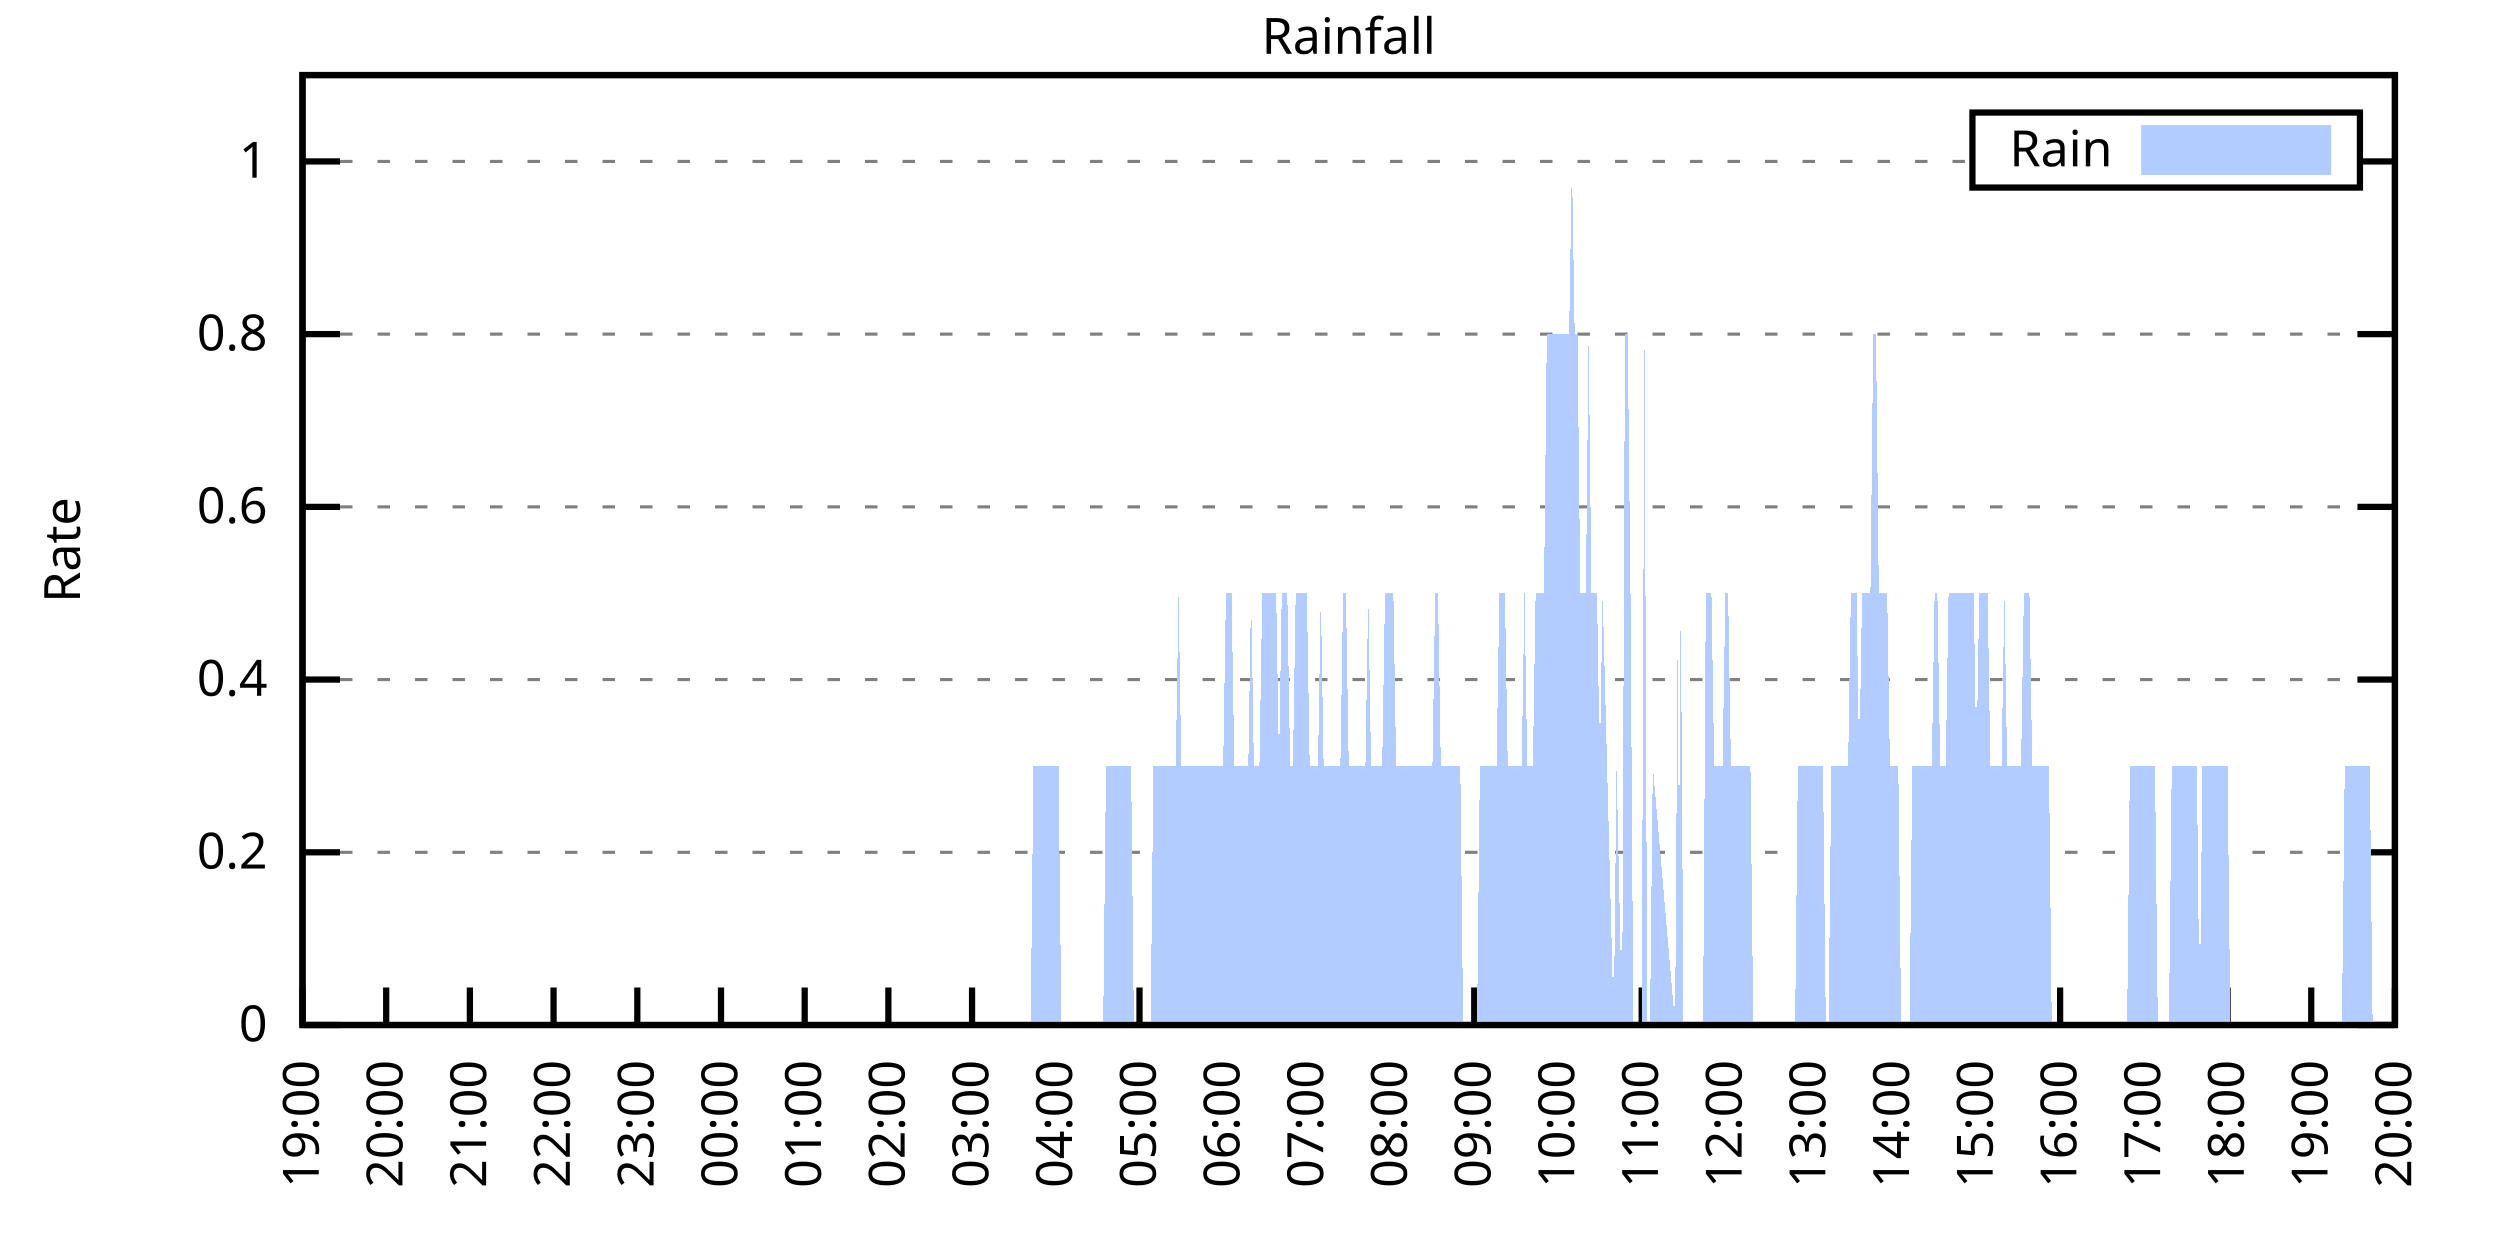
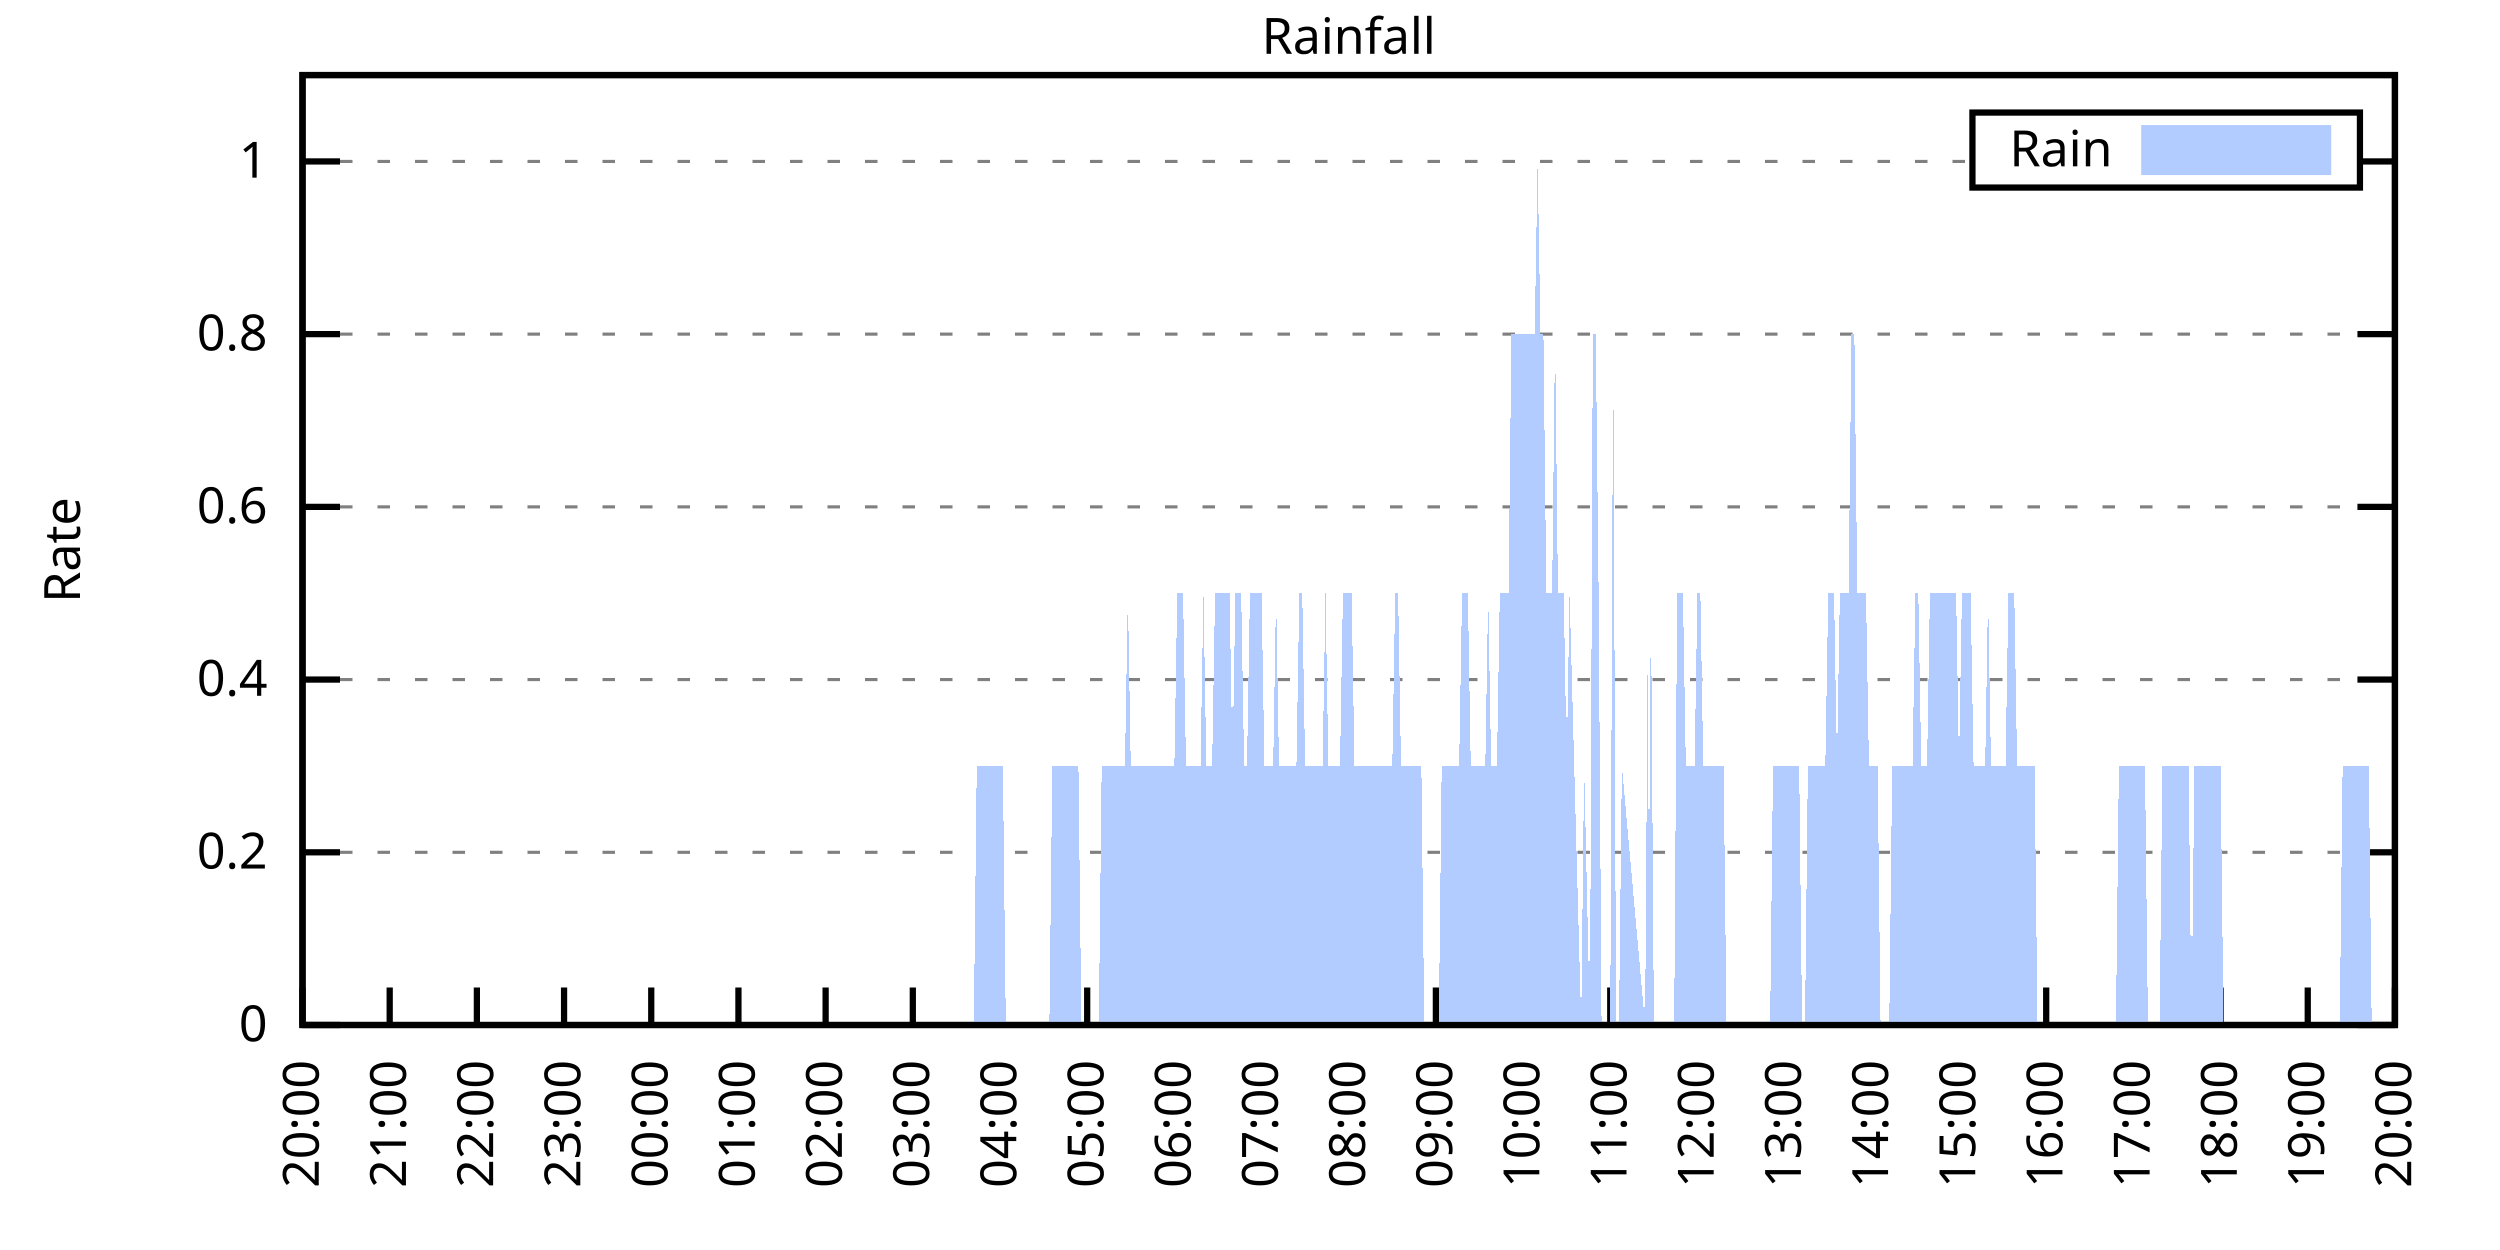
<svg xmlns="http://www.w3.org/2000/svg" xmlns:xlink="http://www.w3.org/1999/xlink" width="400" height="200" viewBox="0 0 400 200">
  <g id="gnuplot_canvas">
    <rect x="0" y="0" width="400" height="200" fill="none" />
    <defs>
      <circle id="gpDot" r="0.5" stroke-width="0.5" stroke="currentColor" />
      <path id="gpPt0" stroke-width="0.333" stroke="currentColor" d="M-1,0 h2 M0,-1 v2" />
      <path id="gpPt1" stroke-width="0.333" stroke="currentColor" d="M-1,-1 L1,1 M1,-1 L-1,1" />
      <path id="gpPt2" stroke-width="0.333" stroke="currentColor" d="M-1,0 L1,0 M0,-1 L0,1 M-1,-1 L1,1 M-1,1 L1,-1" />
      <rect id="gpPt3" stroke-width="0.333" stroke="currentColor" x="-1" y="-1" width="2" height="2" />
      <rect id="gpPt4" stroke-width="0.333" stroke="currentColor" fill="currentColor" x="-1" y="-1" width="2" height="2" />
      <circle id="gpPt5" stroke-width="0.333" stroke="currentColor" cx="0" cy="0" r="1" />
      <use xlink:href="#gpPt5" id="gpPt6" fill="currentColor" stroke="none" />
      <path id="gpPt7" stroke-width="0.333" stroke="currentColor" d="M0,-1.33 L-1.33,0.67 L1.33,0.67 z" />
      <use xlink:href="#gpPt7" id="gpPt8" fill="currentColor" stroke="none" />
      <use xlink:href="#gpPt7" id="gpPt9" stroke="currentColor" transform="rotate(180)" />
      <use xlink:href="#gpPt9" id="gpPt10" fill="currentColor" stroke="none" />
      <use xlink:href="#gpPt3" id="gpPt11" stroke="currentColor" transform="rotate(45)" />
      <use xlink:href="#gpPt11" id="gpPt12" fill="currentColor" stroke="none" />
      <path id="gpPt13" stroke-width="0.333" stroke="currentColor" d="M0,1.330 L1.265,0.411 L0.782,-1.067 L-0.782,-1.076 L-1.265,0.411 z" />
      <use xlink:href="#gpPt13" id="gpPt14" fill="currentColor" stroke="none" />
      <filter id="textbox" filterUnits="objectBoundingBox" x="0" y="0" height="1" width="1">
        <feFlood flood-color="white" flood-opacity="1" result="bgnd" />
        <feComposite in="SourceGraphic" in2="bgnd" operator="atop" />
      </filter>
      <filter id="greybox" filterUnits="objectBoundingBox" x="0" y="0" height="1" width="1">
        <feFlood flood-color="lightgrey" flood-opacity="1" result="grey" />
        <feComposite in="SourceGraphic" in2="grey" operator="atop" />
      </filter>
    </defs>
    <g fill="none" color="white" stroke="currentColor" stroke-width="1.00" stroke-linecap="butt" stroke-linejoin="miter">
</g>
    <g fill="none" color="black" stroke="currentColor" stroke-width="1.00" stroke-linecap="butt" stroke-linejoin="miter">
      <g stroke="none" shape-rendering="crispEdges">
        <polygon fill="rgb(255, 255, 255)" points="48.40,164.00 383.18,164.00 383.18,12.02 48.40,12.02 " />
      </g>
    </g>
    <g fill="none" color="black" stroke="currentColor" stroke-width="1.00" stroke-linecap="butt" stroke-linejoin="miter">
</g>
    <g fill="none" color="black" stroke="black" stroke-width="0.50" stroke-linecap="butt" stroke-linejoin="miter">
</g>
    <g fill="none" color="gray" stroke="currentColor" stroke-width="0.50" stroke-linecap="butt" stroke-linejoin="miter">
      <path stroke="gray" stroke-dasharray="2,4" class="gridline" d="M48.40,164.00 L383.19,164.00  " />
    </g>
    <g fill="none" color="gray" stroke="gray" stroke-width="1.00" stroke-linecap="butt" stroke-linejoin="miter">
</g>
    <g fill="none" color="black" stroke="currentColor" stroke-width="1.00" stroke-linecap="butt" stroke-linejoin="miter">
      <path stroke="black" d="M48.40,164.00 L54.40,164.00 M383.19,164.00 L377.19,164.00  " />
      <g transform="translate(42.80,166.60)" stroke="none" fill="black" font-family="Sans" font-size="8.00" text-anchor="end">
        <text>
          <tspan font-family="Sans"> 0</tspan>
        </text>
      </g>
    </g>
    <g fill="none" color="black" stroke="currentColor" stroke-width="1.00" stroke-linecap="butt" stroke-linejoin="miter">
</g>
    <g fill="none" color="black" stroke="black" stroke-width="0.50" stroke-linecap="butt" stroke-linejoin="miter">
</g>
    <g fill="none" color="gray" stroke="currentColor" stroke-width="0.50" stroke-linecap="butt" stroke-linejoin="miter">
      <path stroke="gray" stroke-dasharray="2,4" class="gridline" d="M48.40,136.37 L383.19,136.37  " />
    </g>
    <g fill="none" color="gray" stroke="gray" stroke-width="1.00" stroke-linecap="butt" stroke-linejoin="miter">
</g>
    <g fill="none" color="black" stroke="currentColor" stroke-width="1.00" stroke-linecap="butt" stroke-linejoin="miter">
      <path stroke="black" d="M48.40,136.37 L54.40,136.37 M383.19,136.37 L377.19,136.37  " />
      <g transform="translate(42.80,138.97)" stroke="none" fill="black" font-family="Sans" font-size="8.00" text-anchor="end">
        <text>
          <tspan font-family="Sans"> 0.2</tspan>
        </text>
      </g>
    </g>
    <g fill="none" color="black" stroke="currentColor" stroke-width="1.00" stroke-linecap="butt" stroke-linejoin="miter">
</g>
    <g fill="none" color="black" stroke="black" stroke-width="0.50" stroke-linecap="butt" stroke-linejoin="miter">
</g>
    <g fill="none" color="gray" stroke="currentColor" stroke-width="0.50" stroke-linecap="butt" stroke-linejoin="miter">
      <path stroke="gray" stroke-dasharray="2,4" class="gridline" d="M48.40,108.73 L383.19,108.73  " />
    </g>
    <g fill="none" color="gray" stroke="gray" stroke-width="1.00" stroke-linecap="butt" stroke-linejoin="miter">
</g>
    <g fill="none" color="black" stroke="currentColor" stroke-width="1.00" stroke-linecap="butt" stroke-linejoin="miter">
      <path stroke="black" d="M48.40,108.73 L54.40,108.73 M383.19,108.73 L377.19,108.73  " />
      <g transform="translate(42.80,111.33)" stroke="none" fill="black" font-family="Sans" font-size="8.00" text-anchor="end">
        <text>
          <tspan font-family="Sans"> 0.4</tspan>
        </text>
      </g>
    </g>
    <g fill="none" color="black" stroke="currentColor" stroke-width="1.00" stroke-linecap="butt" stroke-linejoin="miter">
</g>
    <g fill="none" color="black" stroke="black" stroke-width="0.50" stroke-linecap="butt" stroke-linejoin="miter">
</g>
    <g fill="none" color="gray" stroke="currentColor" stroke-width="0.50" stroke-linecap="butt" stroke-linejoin="miter">
      <path stroke="gray" stroke-dasharray="2,4" class="gridline" d="M48.40,81.10 L383.19,81.10  " />
    </g>
    <g fill="none" color="gray" stroke="gray" stroke-width="1.00" stroke-linecap="butt" stroke-linejoin="miter">
</g>
    <g fill="none" color="black" stroke="currentColor" stroke-width="1.00" stroke-linecap="butt" stroke-linejoin="miter">
      <path stroke="black" d="M48.40,81.10 L54.40,81.10 M383.19,81.10 L377.19,81.10  " />
      <g transform="translate(42.80,83.70)" stroke="none" fill="black" font-family="Sans" font-size="8.00" text-anchor="end">
        <text>
          <tspan font-family="Sans"> 0.6</tspan>
        </text>
      </g>
    </g>
    <g fill="none" color="black" stroke="currentColor" stroke-width="1.00" stroke-linecap="butt" stroke-linejoin="miter">
</g>
    <g fill="none" color="black" stroke="black" stroke-width="0.50" stroke-linecap="butt" stroke-linejoin="miter">
</g>
    <g fill="none" color="gray" stroke="currentColor" stroke-width="0.50" stroke-linecap="butt" stroke-linejoin="miter">
      <path stroke="gray" stroke-dasharray="2,4" class="gridline" d="M48.40,53.46 L383.19,53.46  " />
    </g>
    <g fill="none" color="gray" stroke="gray" stroke-width="1.00" stroke-linecap="butt" stroke-linejoin="miter">
</g>
    <g fill="none" color="black" stroke="currentColor" stroke-width="1.00" stroke-linecap="butt" stroke-linejoin="miter">
      <path stroke="black" d="M48.40,53.46 L54.40,53.46 M383.19,53.46 L377.19,53.46  " />
      <g transform="translate(42.80,56.06)" stroke="none" fill="black" font-family="Sans" font-size="8.00" text-anchor="end">
        <text>
          <tspan font-family="Sans"> 0.8</tspan>
        </text>
      </g>
    </g>
    <g fill="none" color="black" stroke="currentColor" stroke-width="1.00" stroke-linecap="butt" stroke-linejoin="miter">
</g>
    <g fill="none" color="black" stroke="black" stroke-width="0.50" stroke-linecap="butt" stroke-linejoin="miter">
</g>
    <g fill="none" color="gray" stroke="currentColor" stroke-width="0.50" stroke-linecap="butt" stroke-linejoin="miter">
      <path stroke="gray" stroke-dasharray="2,4" class="gridline" d="M48.40,25.83 L315.59,25.83 M377.59,25.83 L383.19,25.83  " />
    </g>
    <g fill="none" color="gray" stroke="gray" stroke-width="1.00" stroke-linecap="butt" stroke-linejoin="miter">
</g>
    <g fill="none" color="black" stroke="currentColor" stroke-width="1.00" stroke-linecap="butt" stroke-linejoin="miter">
      <path stroke="black" d="M48.40,25.83 L54.40,25.83 M383.19,25.83 L377.19,25.83  " />
      <g transform="translate(42.80,28.43)" stroke="none" fill="black" font-family="Sans" font-size="8.00" text-anchor="end">
        <text>
          <tspan font-family="Sans"> 1</tspan>
        </text>
      </g>
    </g>
    <g fill="none" color="black" stroke="currentColor" stroke-width="1.00" stroke-linecap="butt" stroke-linejoin="miter">
      <path stroke="black" d="M48.40,164.00 L48.40,158.00  " />
      <g transform="translate(51.00,169.60) rotate(270.00)" stroke="none" fill="black" font-family="Sans" font-size="8.00" text-anchor="end">
        <text>
-           <tspan font-family="Sans">19:00</tspan>
-         </text>
-       </g>
-     </g>
-     <g fill="none" color="black" stroke="currentColor" stroke-width="1.00" stroke-linecap="butt" stroke-linejoin="miter">
-       <path stroke="black" d="M61.79,164.00 L61.79,158.00  " />
-       <g transform="translate(64.39,169.60) rotate(270.00)" stroke="none" fill="black" font-family="Sans" font-size="8.00" text-anchor="end">
-         <text>
          <tspan font-family="Sans">20:00</tspan>
        </text>
      </g>
    </g>
    <g fill="none" color="black" stroke="currentColor" stroke-width="1.00" stroke-linecap="butt" stroke-linejoin="miter">
-       <path stroke="black" d="M75.18,164.00 L75.18,158.00  " />
-       <g transform="translate(77.78,169.60) rotate(270.00)" stroke="none" fill="black" font-family="Sans" font-size="8.00" text-anchor="end">
+       <path stroke="black" d="M62.35,164.00 L62.35,158.00  " />
+       <g transform="translate(64.95,169.60) rotate(270.00)" stroke="none" fill="black" font-family="Sans" font-size="8.00" text-anchor="end">
        <text>
          <tspan font-family="Sans">21:00</tspan>
        </text>
      </g>
    </g>
    <g fill="none" color="black" stroke="currentColor" stroke-width="1.00" stroke-linecap="butt" stroke-linejoin="miter">
-       <path stroke="black" d="M88.57,164.00 L88.57,158.00  " />
-       <g transform="translate(91.17,169.60) rotate(270.00)" stroke="none" fill="black" font-family="Sans" font-size="8.00" text-anchor="end">
+       <path stroke="black" d="M76.30,164.00 L76.30,158.00  " />
+       <g transform="translate(78.90,169.60) rotate(270.00)" stroke="none" fill="black" font-family="Sans" font-size="8.00" text-anchor="end">
        <text>
          <tspan font-family="Sans">22:00</tspan>
        </text>
      </g>
    </g>
    <g fill="none" color="black" stroke="currentColor" stroke-width="1.00" stroke-linecap="butt" stroke-linejoin="miter">
-       <path stroke="black" d="M101.97,164.00 L101.97,158.00  " />
-       <g transform="translate(104.57,169.60) rotate(270.00)" stroke="none" fill="black" font-family="Sans" font-size="8.00" text-anchor="end">
+       <path stroke="black" d="M90.25,164.00 L90.25,158.00  " />
+       <g transform="translate(92.85,169.60) rotate(270.00)" stroke="none" fill="black" font-family="Sans" font-size="8.00" text-anchor="end">
        <text>
          <tspan font-family="Sans">23:00</tspan>
        </text>
      </g>
    </g>
    <g fill="none" color="black" stroke="currentColor" stroke-width="1.00" stroke-linecap="butt" stroke-linejoin="miter">
-       <path stroke="black" d="M115.36,164.00 L115.36,158.00  " />
-       <g transform="translate(117.96,169.60) rotate(270.00)" stroke="none" fill="black" font-family="Sans" font-size="8.00" text-anchor="end">
+       <path stroke="black" d="M104.20,164.00 L104.20,158.00  " />
+       <g transform="translate(106.80,169.60) rotate(270.00)" stroke="none" fill="black" font-family="Sans" font-size="8.00" text-anchor="end">
        <text>
          <tspan font-family="Sans">00:00</tspan>
        </text>
      </g>
    </g>
    <g fill="none" color="black" stroke="currentColor" stroke-width="1.00" stroke-linecap="butt" stroke-linejoin="miter">
-       <path stroke="black" d="M128.75,164.00 L128.75,158.00  " />
-       <g transform="translate(131.35,169.60) rotate(270.00)" stroke="none" fill="black" font-family="Sans" font-size="8.00" text-anchor="end">
+       <path stroke="black" d="M118.15,164.00 L118.15,158.00  " />
+       <g transform="translate(120.75,169.60) rotate(270.00)" stroke="none" fill="black" font-family="Sans" font-size="8.00" text-anchor="end">
        <text>
          <tspan font-family="Sans">01:00</tspan>
        </text>
      </g>
    </g>
    <g fill="none" color="black" stroke="currentColor" stroke-width="1.00" stroke-linecap="butt" stroke-linejoin="miter">
-       <path stroke="black" d="M142.14,164.00 L142.14,158.00  " />
-       <g transform="translate(144.74,169.60) rotate(270.00)" stroke="none" fill="black" font-family="Sans" font-size="8.00" text-anchor="end">
+       <path stroke="black" d="M132.10,164.00 L132.10,158.00  " />
+       <g transform="translate(134.70,169.60) rotate(270.00)" stroke="none" fill="black" font-family="Sans" font-size="8.00" text-anchor="end">
        <text>
          <tspan font-family="Sans">02:00</tspan>
        </text>
      </g>
    </g>
    <g fill="none" color="black" stroke="currentColor" stroke-width="1.00" stroke-linecap="butt" stroke-linejoin="miter">
-       <path stroke="black" d="M155.53,164.00 L155.53,158.00  " />
-       <g transform="translate(158.13,169.60) rotate(270.00)" stroke="none" fill="black" font-family="Sans" font-size="8.00" text-anchor="end">
+       <path stroke="black" d="M146.05,164.00 L146.05,158.00  " />
+       <g transform="translate(148.65,169.60) rotate(270.00)" stroke="none" fill="black" font-family="Sans" font-size="8.00" text-anchor="end">
        <text>
          <tspan font-family="Sans">03:00</tspan>
        </text>
      </g>
    </g>
    <g fill="none" color="black" stroke="currentColor" stroke-width="1.00" stroke-linecap="butt" stroke-linejoin="miter">
-       <path stroke="black" d="M168.92,164.00 L168.92,158.00  " />
-       <g transform="translate(171.52,169.60) rotate(270.00)" stroke="none" fill="black" font-family="Sans" font-size="8.00" text-anchor="end">
+       <path stroke="black" d="M160.00,164.00 L160.00,158.00  " />
+       <g transform="translate(162.60,169.60) rotate(270.00)" stroke="none" fill="black" font-family="Sans" font-size="8.00" text-anchor="end">
        <text>
          <tspan font-family="Sans">04:00</tspan>
        </text>
      </g>
    </g>
    <g fill="none" color="black" stroke="currentColor" stroke-width="1.00" stroke-linecap="butt" stroke-linejoin="miter">
-       <path stroke="black" d="M182.32,164.00 L182.32,158.00  " />
-       <g transform="translate(184.92,169.60) rotate(270.00)" stroke="none" fill="black" font-family="Sans" font-size="8.00" text-anchor="end">
+       <path stroke="black" d="M173.95,164.00 L173.95,158.00  " />
+       <g transform="translate(176.55,169.60) rotate(270.00)" stroke="none" fill="black" font-family="Sans" font-size="8.00" text-anchor="end">
        <text>
          <tspan font-family="Sans">05:00</tspan>
        </text>
      </g>
    </g>
    <g fill="none" color="black" stroke="currentColor" stroke-width="1.00" stroke-linecap="butt" stroke-linejoin="miter">
-       <path stroke="black" d="M195.71,164.00 L195.71,158.00  " />
-       <g transform="translate(198.31,169.60) rotate(270.00)" stroke="none" fill="black" font-family="Sans" font-size="8.00" text-anchor="end">
+       <path stroke="black" d="M187.90,164.00 L187.90,158.00  " />
+       <g transform="translate(190.50,169.60) rotate(270.00)" stroke="none" fill="black" font-family="Sans" font-size="8.00" text-anchor="end">
        <text>
          <tspan font-family="Sans">06:00</tspan>
        </text>
      </g>
    </g>
    <g fill="none" color="black" stroke="currentColor" stroke-width="1.00" stroke-linecap="butt" stroke-linejoin="miter">
-       <path stroke="black" d="M209.10,164.00 L209.10,158.00  " />
-       <g transform="translate(211.70,169.60) rotate(270.00)" stroke="none" fill="black" font-family="Sans" font-size="8.00" text-anchor="end">
+       <path stroke="black" d="M201.85,164.00 L201.85,158.00  " />
+       <g transform="translate(204.45,169.60) rotate(270.00)" stroke="none" fill="black" font-family="Sans" font-size="8.00" text-anchor="end">
        <text>
          <tspan font-family="Sans">07:00</tspan>
        </text>
      </g>
    </g>
    <g fill="none" color="black" stroke="currentColor" stroke-width="1.00" stroke-linecap="butt" stroke-linejoin="miter">
-       <path stroke="black" d="M222.49,164.00 L222.49,158.00  " />
-       <g transform="translate(225.09,169.60) rotate(270.00)" stroke="none" fill="black" font-family="Sans" font-size="8.00" text-anchor="end">
+       <path stroke="black" d="M215.80,164.00 L215.80,158.00  " />
+       <g transform="translate(218.40,169.60) rotate(270.00)" stroke="none" fill="black" font-family="Sans" font-size="8.00" text-anchor="end">
        <text>
          <tspan font-family="Sans">08:00</tspan>
        </text>
      </g>
    </g>
    <g fill="none" color="black" stroke="currentColor" stroke-width="1.00" stroke-linecap="butt" stroke-linejoin="miter">
-       <path stroke="black" d="M235.88,164.00 L235.88,158.00  " />
-       <g transform="translate(238.48,169.60) rotate(270.00)" stroke="none" fill="black" font-family="Sans" font-size="8.00" text-anchor="end">
+       <path stroke="black" d="M229.74,164.00 L229.74,158.00  " />
+       <g transform="translate(232.34,169.60) rotate(270.00)" stroke="none" fill="black" font-family="Sans" font-size="8.00" text-anchor="end">
        <text>
          <tspan font-family="Sans">09:00</tspan>
        </text>
      </g>
    </g>
    <g fill="none" color="black" stroke="currentColor" stroke-width="1.00" stroke-linecap="butt" stroke-linejoin="miter">
-       <path stroke="black" d="M249.27,164.00 L249.27,158.00  " />
-       <g transform="translate(251.87,169.60) rotate(270.00)" stroke="none" fill="black" font-family="Sans" font-size="8.00" text-anchor="end">
+       <path stroke="black" d="M243.69,164.00 L243.69,158.00  " />
+       <g transform="translate(246.29,169.60) rotate(270.00)" stroke="none" fill="black" font-family="Sans" font-size="8.00" text-anchor="end">
        <text>
          <tspan font-family="Sans">10:00</tspan>
        </text>
      </g>
    </g>
    <g fill="none" color="black" stroke="currentColor" stroke-width="1.00" stroke-linecap="butt" stroke-linejoin="miter">
-       <path stroke="black" d="M262.67,164.00 L262.67,158.00  " />
-       <g transform="translate(265.27,169.60) rotate(270.00)" stroke="none" fill="black" font-family="Sans" font-size="8.00" text-anchor="end">
+       <path stroke="black" d="M257.64,164.00 L257.64,158.00  " />
+       <g transform="translate(260.24,169.60) rotate(270.00)" stroke="none" fill="black" font-family="Sans" font-size="8.00" text-anchor="end">
        <text>
          <tspan font-family="Sans">11:00</tspan>
        </text>
      </g>
    </g>
    <g fill="none" color="black" stroke="currentColor" stroke-width="1.00" stroke-linecap="butt" stroke-linejoin="miter">
-       <path stroke="black" d="M276.06,164.00 L276.06,158.00  " />
-       <g transform="translate(278.66,169.60) rotate(270.00)" stroke="none" fill="black" font-family="Sans" font-size="8.00" text-anchor="end">
+       <path stroke="black" d="M271.59,164.00 L271.59,158.00  " />
+       <g transform="translate(274.19,169.60) rotate(270.00)" stroke="none" fill="black" font-family="Sans" font-size="8.00" text-anchor="end">
        <text>
          <tspan font-family="Sans">12:00</tspan>
        </text>
      </g>
    </g>
    <g fill="none" color="black" stroke="currentColor" stroke-width="1.00" stroke-linecap="butt" stroke-linejoin="miter">
-       <path stroke="black" d="M289.45,164.00 L289.45,158.00  " />
-       <g transform="translate(292.05,169.60) rotate(270.00)" stroke="none" fill="black" font-family="Sans" font-size="8.00" text-anchor="end">
+       <path stroke="black" d="M285.54,164.00 L285.54,158.00  " />
+       <g transform="translate(288.14,169.60) rotate(270.00)" stroke="none" fill="black" font-family="Sans" font-size="8.00" text-anchor="end">
        <text>
          <tspan font-family="Sans">13:00</tspan>
        </text>
      </g>
    </g>
    <g fill="none" color="black" stroke="currentColor" stroke-width="1.00" stroke-linecap="butt" stroke-linejoin="miter">
-       <path stroke="black" d="M302.84,164.00 L302.84,158.00  " />
-       <g transform="translate(305.44,169.60) rotate(270.00)" stroke="none" fill="black" font-family="Sans" font-size="8.00" text-anchor="end">
+       <path stroke="black" d="M299.49,164.00 L299.49,158.00  " />
+       <g transform="translate(302.09,169.60) rotate(270.00)" stroke="none" fill="black" font-family="Sans" font-size="8.00" text-anchor="end">
        <text>
          <tspan font-family="Sans">14:00</tspan>
        </text>
      </g>
    </g>
    <g fill="none" color="black" stroke="currentColor" stroke-width="1.00" stroke-linecap="butt" stroke-linejoin="miter">
-       <path stroke="black" d="M316.23,164.00 L316.23,158.00  " />
-       <g transform="translate(318.83,169.60) rotate(270.00)" stroke="none" fill="black" font-family="Sans" font-size="8.00" text-anchor="end">
+       <path stroke="black" d="M313.44,164.00 L313.44,158.00  " />
+       <g transform="translate(316.04,169.60) rotate(270.00)" stroke="none" fill="black" font-family="Sans" font-size="8.00" text-anchor="end">
        <text>
          <tspan font-family="Sans">15:00</tspan>
        </text>
      </g>
    </g>
    <g fill="none" color="black" stroke="currentColor" stroke-width="1.00" stroke-linecap="butt" stroke-linejoin="miter">
-       <path stroke="black" d="M329.62,164.00 L329.62,158.00  " />
-       <g transform="translate(332.22,169.60) rotate(270.00)" stroke="none" fill="black" font-family="Sans" font-size="8.00" text-anchor="end">
+       <path stroke="black" d="M327.39,164.00 L327.39,158.00  " />
+       <g transform="translate(329.99,169.60) rotate(270.00)" stroke="none" fill="black" font-family="Sans" font-size="8.00" text-anchor="end">
        <text>
          <tspan font-family="Sans">16:00</tspan>
        </text>
      </g>
    </g>
    <g fill="none" color="black" stroke="currentColor" stroke-width="1.00" stroke-linecap="butt" stroke-linejoin="miter">
-       <path stroke="black" d="M343.02,164.00 L343.02,158.00  " />
-       <g transform="translate(345.62,169.60) rotate(270.00)" stroke="none" fill="black" font-family="Sans" font-size="8.00" text-anchor="end">
+       <path stroke="black" d="M341.34,164.00 L341.34,158.00  " />
+       <g transform="translate(343.94,169.60) rotate(270.00)" stroke="none" fill="black" font-family="Sans" font-size="8.00" text-anchor="end">
        <text>
          <tspan font-family="Sans">17:00</tspan>
        </text>
      </g>
    </g>
    <g fill="none" color="black" stroke="currentColor" stroke-width="1.00" stroke-linecap="butt" stroke-linejoin="miter">
-       <path stroke="black" d="M356.41,164.00 L356.41,158.00  " />
-       <g transform="translate(359.01,169.60) rotate(270.00)" stroke="none" fill="black" font-family="Sans" font-size="8.00" text-anchor="end">
+       <path stroke="black" d="M355.29,164.00 L355.29,158.00  " />
+       <g transform="translate(357.89,169.60) rotate(270.00)" stroke="none" fill="black" font-family="Sans" font-size="8.00" text-anchor="end">
        <text>
          <tspan font-family="Sans">18:00</tspan>
        </text>
      </g>
    </g>
    <g fill="none" color="black" stroke="currentColor" stroke-width="1.00" stroke-linecap="butt" stroke-linejoin="miter">
-       <path stroke="black" d="M369.80,164.00 L369.80,158.00  " />
-       <g transform="translate(372.40,169.60) rotate(270.00)" stroke="none" fill="black" font-family="Sans" font-size="8.00" text-anchor="end">
+       <path stroke="black" d="M369.24,164.00 L369.24,158.00  " />
+       <g transform="translate(371.84,169.60) rotate(270.00)" stroke="none" fill="black" font-family="Sans" font-size="8.00" text-anchor="end">
        <text>
          <tspan font-family="Sans">19:00</tspan>
        </text>
      </g>
    </g>
    <g fill="none" color="black" stroke="currentColor" stroke-width="1.00" stroke-linecap="butt" stroke-linejoin="miter">
      <path stroke="black" d="M383.19,164.00 L383.19,158.00  " />
      <g transform="translate(385.79,169.60) rotate(270.00)" stroke="none" fill="black" font-family="Sans" font-size="8.00" text-anchor="end">
        <text>
          <tspan font-family="Sans">20:00</tspan>
        </text>
      </g>
    </g>
    <g fill="none" color="black" stroke="currentColor" stroke-width="1.00" stroke-linecap="butt" stroke-linejoin="miter">
</g>
    <g fill="none" color="black" stroke="currentColor" stroke-width="1.00" stroke-linecap="butt" stroke-linejoin="miter">
      <path stroke="black" d="M48.40,12.01 L48.40,164.00 L383.19,164.00 L383.19,12.01 L48.40,12.01 Z  " />
    </g>
    <g fill="none" color="black" stroke="currentColor" stroke-width="1.00" stroke-linecap="butt" stroke-linejoin="miter">
</g>
    <g fill="none" color="black" stroke="currentColor" stroke-width="1.00" stroke-linecap="butt" stroke-linejoin="miter">
      <path stroke="black" d="M315.59,30.01 L315.59,18.01 L377.59,18.01 L377.59,30.01 L315.59,30.01 Z  " />
    </g>
    <g id="Rainfall_plot_1">
      <g fill="none" color="white" stroke="black" stroke-width="2.00" stroke-linecap="butt" stroke-linejoin="miter">
</g>
      <g fill="none" color="black" stroke="currentColor" stroke-width="2.00" stroke-linecap="butt" stroke-linejoin="miter">
        <g transform="translate(337.99,26.61)" stroke="none" fill="black" font-family="Sans" font-size="8.00" text-anchor="end">
          <text>
            <tspan font-family="Sans">Rain</tspan>
          </text>
        </g>
      </g>
      <g fill="none" color="black" stroke="currentColor" stroke-width="2.00" stroke-linecap="butt" stroke-linejoin="miter">
        <g stroke="none" shape-rendering="crispEdges">
          <polygon fill="rgb(178, 204, 255)" points="343.59,27.01 371.99,27.01 371.99,21.01 343.59,21.01 " />
        </g>
        <path stroke="rgb(178, 204, 255)" d="M343.59,27.01 L371.99,27.01 L371.99,21.01 L343.59,21.01 L343.59,27.01 Z  " />
      </g>
      <g fill="none" color="black" stroke="currentColor" stroke-width="2.00" stroke-linecap="butt" stroke-linejoin="miter">
        <g stroke="none" shape-rendering="crispEdges">
-           <polygon fill="rgb(178, 204, 255)" points="58.67,164.00 59.11,164.00 59.56,164.00 60.01,164.00 60.45,164.00 60.90,164.00 61.35,164.00 61.79,164.00 62.24,164.00 62.68,164.00 63.13,164.00 63.58,164.00 64.02,164.00 64.47,164.00 64.92,164.00 65.36,164.00 65.81,164.00 66.26,164.00 66.70,164.00 67.15,164.00 67.59,164.00 68.04,164.00 68.49,164.00 68.93,164.00 69.38,164.00 69.83,164.00 70.27,164.00 70.72,164.00 71.17,164.00 71.61,164.00 72.06,164.00 72.50,164.00 72.95,164.00 73.40,164.00 73.84,164.00 74.29,164.00 74.74,164.00 75.18,164.00 75.63,164.00 76.08,164.00 76.52,164.00 76.97,164.00 77.42,164.00 77.86,164.00 78.31,164.00 78.75,164.00 79.20,164.00 79.65,164.00 80.09,164.00 80.54,164.00 80.99,164.00 81.43,164.00 81.88,164.00 82.33,164.00 82.77,164.00 83.22,164.00 83.66,164.00 84.11,164.00 84.56,164.00 85.00,164.00 85.45,164.00 85.90,164.00 86.34,164.00 86.79,164.00 87.24,164.00 87.68,164.00 88.13,164.00 88.57,164.00 89.02,164.00 89.47,164.00 89.91,164.00 90.36,164.00 90.81,164.00 91.25,164.00 91.70,164.00 92.15,164.00 92.59,164.00 93.04,164.00 93.49,164.00 93.93,164.00 94.38,164.00 94.82,164.00 95.27,164.00 95.72,164.00 96.16,164.00 96.61,164.00 97.06,164.00 97.50,164.00 97.95,164.00 98.40,164.00 98.84,164.00 99.29,164.00 99.73,164.00 100.18,164.00 100.63,164.00 101.07,164.00 101.52,164.00 101.97,164.00 102.41,164.00 102.86,164.00 103.31,164.00 103.75,164.00 104.20,164.00 104.64,164.00 105.09,164.00 105.54,164.00 105.98,164.00 106.43,164.00 106.88,164.00 107.32,164.00 107.77,164.00 108.22,164.00 108.66,164.00 109.11,164.00 109.55,164.00 110.00,164.00 110.45,164.00 110.89,164.00 111.34,164.00 111.79,164.00 112.23,164.00 112.68,164.00 113.13,164.00 113.57,164.00 114.02,164.00 114.47,164.00 114.91,164.00 115.36,164.00 115.80,164.00 116.25,164.00 116.70,164.00 117.14,164.00 117.59,164.00 118.04,164.00 118.48,164.00 118.93,164.00 119.38,164.00 119.82,164.00 120.27,164.00 120.71,164.00 121.16,164.00 121.61,164.00 122.05,164.00 122.50,164.00 122.95,164.00 123.39,164.00 123.84,164.00 124.29,164.00 124.73,164.00 125.18,164.00 125.62,164.00 126.07,164.00 126.52,164.00 126.96,164.00 127.41,164.00 127.86,164.00 128.30,164.00 128.75,164.00 129.20,164.00 129.64,164.00 130.09,164.00 130.54,164.00 130.98,164.00 131.43,164.00 131.87,164.00 132.32,164.00 132.77,164.00 133.21,164.00 133.66,164.00 134.11,164.00 134.55,164.00 135.00,164.00 135.45,164.00 135.89,164.00 136.34,164.00 136.78,164.00 137.23,164.00 137.68,164.00 138.12,164.00 138.57,164.00 139.02,164.00 139.46,164.00 139.91,164.00 140.36,164.00 140.80,164.00 141.25,164.00 141.69,164.00 142.14,164.00 142.59,164.00 143.03,164.00 143.48,164.00 143.93,164.00 144.37,164.00 144.82,164.00 145.27,164.00 145.71,164.00 146.16,164.00 146.61,164.00 147.05,164.00 147.50,164.00 147.94,164.00 148.39,164.00 148.84,164.00 149.28,164.00 149.73,164.00 150.18,164.00 150.62,164.00 151.07,164.00 151.52,164.00 151.96,164.00 152.41,164.00 152.85,164.00 153.30,164.00 153.75,164.00 154.19,164.00 154.64,164.00 155.09,164.00 155.53,164.00 155.98,164.00 156.43,164.00 156.87,164.00 157.32,164.00 157.76,164.00 158.21,164.00 158.66,164.00 159.10,164.00 159.55,164.00 160.00,164.00 160.44,164.00 160.89,164.00 161.34,164.00 161.78,164.00 162.23,164.00 162.67,164.00 163.12,164.00 163.57,164.00 164.01,164.00 164.46,164.00 164.91,164.00 165.35,122.55 165.80,122.55 166.25,122.55 166.69,122.55 167.14,122.55 167.59,122.55 168.03,122.55 168.48,122.55 168.92,122.55 169.37,122.55 169.82,164.00 170.26,164.00 170.71,164.00 171.16,164.00 171.60,164.00 172.05,164.00 172.50,164.00 172.94,164.00 173.39,164.00 173.83,164.00 174.28,164.00 174.73,164.00 175.17,164.00 175.62,164.00 176.07,164.00 176.51,164.00 176.96,122.55 177.41,122.55 177.85,122.55 178.30,122.55 178.74,122.55 179.19,122.55 179.64,122.55 180.08,122.55 180.53,122.55 180.98,122.55 181.42,164.00 181.87,164.00 182.32,164.00 182.76,164.00 183.21,164.00 183.66,164.00 184.10,164.00 184.55,122.55 184.99,122.55 185.44,122.55 185.89,122.55 186.33,122.55 186.78,122.55 187.23,122.55 187.67,122.55 188.12,122.55 188.57,94.91 189.01,122.55 189.46,122.55 189.90,122.55 190.35,122.55 190.80,122.55 191.24,122.55 191.69,122.55 192.14,122.55 192.58,122.55 193.03,122.55 193.48,122.55 193.92,122.55 194.37,122.55 194.81,122.55 195.26,122.55 195.71,122.55 196.15,94.91 196.60,94.91 197.05,94.91 197.49,122.55 197.94,122.55 198.39,122.55 198.83,122.55 199.28,122.55 199.73,122.55 200.17,94.91 200.62,122.55 201.06,122.55 201.51,122.55 201.96,94.91 202.40,94.91 202.85,94.91 203.30,94.91 203.74,94.91 204.19,94.91 204.64,122.55 205.08,94.91 205.53,94.91 205.97,94.91 206.42,122.55 206.87,122.55 207.31,94.91 207.76,94.91 208.21,94.91 208.65,94.91 209.10,94.91 209.55,122.55 209.99,122.55 210.44,122.55 210.88,122.55 211.33,94.91 211.78,122.55 212.22,122.55 212.67,122.55 213.12,122.55 213.56,122.55 214.01,122.55 214.46,122.55 214.90,94.91 215.35,94.91 215.80,122.55 216.24,122.55 216.69,122.55 217.13,122.55 217.58,122.55 218.03,122.55 218.47,122.55 218.92,94.91 219.37,122.55 219.81,122.55 220.26,122.55 220.71,122.55 221.15,122.55 221.60,94.91 222.04,94.91 222.49,94.91 222.94,94.91 223.38,122.55 223.83,122.55 224.28,122.55 224.72,122.55 225.17,122.55 225.62,122.55 226.06,122.55 226.51,122.55 226.95,122.55 227.40,122.55 227.85,122.55 228.29,122.55 228.74,122.55 229.19,122.55 229.63,94.91 230.08,94.91 230.53,122.55 230.97,122.55 231.42,122.55 231.86,122.55 232.31,122.55 232.76,122.55 233.20,122.55 233.65,122.55 234.10,164.00 234.54,164.00 234.99,164.00 235.44,164.00 235.88,164.00 236.33,164.00 236.78,122.55 237.22,122.55 237.67,122.55 238.11,122.55 238.56,122.55 239.01,122.55 239.45,122.55 239.90,94.91 240.35,94.91 240.79,94.91 241.24,122.55 241.69,122.55 242.13,122.55 242.58,122.55 243.02,122.55 243.47,122.55 243.92,94.91 244.36,122.55 244.81,122.55 245.26,122.55 245.70,94.91 246.15,94.91 246.60,94.91 247.04,94.91 247.49,53.46 247.93,53.46 248.38,53.46 248.83,53.46 249.27,53.46 249.72,53.46 250.17,53.46 250.61,53.46 251.06,53.46 251.51,25.83 251.95,53.46 252.40,53.46 252.85,94.91 253.29,94.91 253.74,94.91 254.18,53.46 254.63,94.91 255.08,94.91 255.52,94.91 255.97,122.55 256.42,94.91 258.20,164.00 258.65,122.55 259.54,164.00 259.99,53.46 260.43,53.46 260.88,94.91 261.33,164.00 261.77,164.00 262.22,164.00 262.67,164.00 263.11,53.46 263.56,164.00 264.00,164.00 264.45,122.55 268.02,164.00 268.47,94.91 268.47,164.00 268.92,94.91 269.36,164.00 269.81,164.00 270.25,164.00 270.70,164.00 271.15,164.00 271.59,164.00 272.04,164.00 272.49,164.00 272.93,94.91 273.38,94.91 273.83,94.91 274.27,122.55 274.72,122.55 275.16,122.55 275.61,122.55 276.06,94.91 276.50,94.91 276.95,122.55 277.40,122.55 277.84,122.55 278.29,122.55 278.74,122.55 279.18,122.55 279.63,122.55 280.07,122.55 280.52,164.00 280.97,164.00 281.41,164.00 281.86,164.00 282.31,164.00 282.75,164.00 283.20,164.00 283.65,164.00 284.09,164.00 284.54,164.00 284.98,164.00 285.43,164.00 285.88,164.00 286.32,164.00 286.77,164.00 287.22,164.00 287.66,122.55 288.11,122.55 288.56,122.55 289.00,122.55 289.45,122.55 289.90,122.55 290.34,122.55 290.79,122.55 291.23,122.55 291.68,122.55 292.13,164.00 292.57,164.00 293.02,122.55 293.47,122.55 293.91,122.55 294.36,122.55 294.81,122.55 295.25,122.55 295.70,122.55 296.14,94.91 296.59,94.91 297.04,94.91 297.48,122.55 297.93,94.91 298.38,94.91 298.82,94.91 299.27,94.91 299.72,53.46 300.16,53.46 300.61,94.91 301.05,94.91 301.50,94.91 301.95,94.91 302.39,122.55 302.84,122.55 303.29,122.55 303.73,122.55 304.18,164.00 304.63,164.00 305.07,164.00 305.52,164.00 305.97,122.55 306.41,122.55 306.86,122.55 307.30,122.55 307.75,122.55 308.20,122.55 308.64,122.55 309.09,122.55 309.54,94.91 309.98,94.91 310.43,122.55 310.88,122.55 311.32,122.55 311.77,94.91 312.21,94.91 312.66,94.91 313.11,94.91 313.55,94.91 314.00,94.91 314.45,94.91 314.89,94.91 315.34,94.91 315.79,94.91 316.23,122.55 316.68,94.91 317.12,94.91 317.57,94.91 318.02,94.91 318.46,122.55 318.91,122.55 319.36,122.55 319.80,122.55 320.25,122.55 320.70,94.91 321.14,122.55 321.59,122.55 322.04,122.55 322.48,122.55 322.93,122.55 323.37,122.55 323.82,94.91 324.27,94.91 324.71,94.91 325.16,122.55 325.61,122.55 326.05,122.55 326.50,122.55 326.95,122.55 327.39,122.55 327.84,122.55 328.28,164.00 328.73,164.00 329.18,164.00 329.62,164.00 330.07,164.00 330.52,164.00 330.96,164.00 331.41,164.00 331.86,164.00 332.30,164.00 332.75,164.00 333.19,164.00 333.64,164.00 334.09,164.00 334.53,164.00 334.98,164.00 335.43,164.00 335.87,164.00 336.32,164.00 336.77,164.00 337.21,164.00 337.66,164.00 338.10,164.00 338.55,164.00 339.00,164.00 339.44,164.00 339.89,164.00 340.34,164.00 340.78,122.55 341.23,122.55 341.68,122.55 342.12,122.55 342.57,122.55 343.02,122.55 343.46,122.55 343.91,122.55 344.35,122.55 344.80,122.55 345.25,164.00 345.69,164.00 346.14,164.00 346.59,164.00 347.03,164.00 347.48,122.55 347.93,122.55 348.37,122.55 348.82,122.55 349.26,122.55 349.71,122.55 350.16,122.55 350.60,122.55 351.05,122.55 351.50,122.55 351.94,164.00 352.39,122.55 352.84,122.55 353.28,122.55 353.73,122.55 354.17,122.55 354.62,122.55 355.07,122.55 355.51,122.55 355.96,122.55 356.41,122.55 356.85,164.00 357.30,164.00 357.75,164.00 358.19,164.00 358.64,164.00 359.09,164.00 359.53,164.00 359.98,164.00 360.42,164.00 360.87,164.00 361.32,164.00 361.76,164.00 362.21,164.00 362.66,164.00 363.10,164.00 363.55,164.00 364.00,164.00 364.44,164.00 364.89,164.00 365.33,164.00 365.78,164.00 366.23,164.00 366.67,164.00 367.12,164.00 367.57,164.00 368.01,164.00 368.46,164.00 368.91,164.00 369.35,164.00 369.80,164.00 370.24,164.00 370.69,164.00 371.14,164.00 371.58,164.00 372.03,164.00 372.48,164.00 372.92,164.00 373.37,164.00 373.82,164.00 374.26,164.00 374.71,164.00 375.16,122.55 375.60,122.55 376.05,122.55 376.49,122.55 376.94,122.55 377.39,122.55 377.83,122.55 378.28,122.55 378.73,122.55 379.17,122.55 379.62,164.00 379.62,164.00 58.67,164.00 " />
+           <polygon fill="rgb(178, 204, 255)" points="48.86,164.00 49.33,164.00 49.79,164.00 50.26,164.00 50.72,164.00 51.19,164.00 51.65,164.00 52.12,164.00 52.58,164.00 53.05,164.00 53.51,164.00 53.98,164.00 54.44,164.00 54.91,164.00 55.37,164.00 55.84,164.00 56.30,164.00 56.77,164.00 57.23,164.00 57.70,164.00 58.16,164.00 58.63,164.00 59.09,164.00 59.56,164.00 60.02,164.00 60.49,164.00 60.95,164.00 61.42,164.00 61.88,164.00 62.35,164.00 62.81,164.00 63.28,164.00 63.74,164.00 64.21,164.00 64.67,164.00 65.14,164.00 65.60,164.00 66.07,164.00 66.53,164.00 67.00,164.00 67.46,164.00 67.93,164.00 68.39,164.00 68.86,164.00 69.32,164.00 69.79,164.00 70.25,164.00 70.72,164.00 71.18,164.00 71.65,164.00 72.11,164.00 72.58,164.00 73.04,164.00 73.51,164.00 73.97,164.00 74.44,164.00 74.90,164.00 75.37,164.00 75.83,164.00 76.30,164.00 76.76,164.00 77.23,164.00 77.69,164.00 78.16,164.00 78.62,164.00 79.09,164.00 79.55,164.00 80.02,164.00 80.48,164.00 80.95,164.00 81.41,164.00 81.88,164.00 82.34,164.00 82.81,164.00 83.27,164.00 83.74,164.00 84.20,164.00 84.67,164.00 85.13,164.00 85.60,164.00 86.06,164.00 86.53,164.00 86.99,164.00 87.46,164.00 87.92,164.00 88.39,164.00 88.85,164.00 89.32,164.00 89.78,164.00 90.25,164.00 90.71,164.00 91.18,164.00 91.64,164.00 92.11,164.00 92.57,164.00 93.04,164.00 93.50,164.00 93.97,164.00 94.43,164.00 94.90,164.00 95.36,164.00 95.83,164.00 96.29,164.00 96.76,164.00 97.22,164.00 97.69,164.00 98.15,164.00 98.62,164.00 99.08,164.00 99.55,164.00 100.01,164.00 100.48,164.00 100.94,164.00 101.41,164.00 101.87,164.00 102.34,164.00 102.80,164.00 103.27,164.00 103.73,164.00 104.20,164.00 104.66,164.00 105.13,164.00 105.59,164.00 106.06,164.00 106.52,164.00 106.99,164.00 107.45,164.00 107.92,164.00 108.38,164.00 108.85,164.00 109.31,164.00 109.78,164.00 110.24,164.00 110.71,164.00 111.17,164.00 111.64,164.00 112.10,164.00 112.57,164.00 113.03,164.00 113.50,164.00 113.96,164.00 114.43,164.00 114.89,164.00 115.36,164.00 115.82,164.00 116.29,164.00 116.75,164.00 117.22,164.00 117.68,164.00 118.15,164.00 118.61,164.00 119.08,164.00 119.54,164.00 120.01,164.00 120.47,164.00 120.94,164.00 121.40,164.00 121.87,164.00 122.33,164.00 122.80,164.00 123.26,164.00 123.73,164.00 124.19,164.00 124.66,164.00 125.12,164.00 125.59,164.00 126.05,164.00 126.52,164.00 126.98,164.00 127.45,164.00 127.91,164.00 128.38,164.00 128.84,164.00 129.31,164.00 129.77,164.00 130.24,164.00 130.70,164.00 131.17,164.00 131.63,164.00 132.10,164.00 132.56,164.00 133.03,164.00 133.49,164.00 133.96,164.00 134.42,164.00 134.89,164.00 135.35,164.00 135.82,164.00 136.28,164.00 136.75,164.00 137.21,164.00 137.68,164.00 138.14,164.00 138.61,164.00 139.07,164.00 139.54,164.00 140.00,164.00 140.47,164.00 140.93,164.00 141.40,164.00 141.86,164.00 142.33,164.00 142.79,164.00 143.26,164.00 143.72,164.00 144.19,164.00 144.65,164.00 145.12,164.00 145.58,164.00 146.05,164.00 146.51,164.00 146.98,164.00 147.44,164.00 147.91,164.00 148.37,164.00 148.84,164.00 149.30,164.00 149.77,164.00 150.23,164.00 150.70,164.00 151.16,164.00 151.63,164.00 152.09,164.00 152.56,164.00 153.02,164.00 153.49,164.00 153.95,164.00 154.42,164.00 154.88,164.00 155.35,164.00 155.81,164.00 156.28,122.55 156.74,122.55 157.21,122.55 157.67,122.55 158.14,122.55 158.60,122.55 159.07,122.55 159.53,122.55 160.00,122.55 160.46,122.55 160.93,164.00 161.39,164.00 161.86,164.00 162.32,164.00 162.79,164.00 163.25,164.00 163.72,164.00 164.18,164.00 164.65,164.00 165.11,164.00 165.58,164.00 166.04,164.00 166.51,164.00 166.97,164.00 167.44,164.00 167.90,164.00 168.37,122.55 168.83,122.55 169.30,122.55 169.76,122.55 170.23,122.55 170.69,122.55 171.16,122.55 171.62,122.55 172.09,122.55 172.55,122.55 173.02,164.00 173.48,164.00 173.95,164.00 174.41,164.00 174.88,164.00 175.34,164.00 175.81,164.00 176.27,122.55 176.74,122.55 177.20,122.55 177.67,122.55 178.13,122.55 178.60,122.55 179.06,122.55 179.53,122.55 179.99,122.55 180.46,94.91 180.92,122.55 181.39,122.55 181.85,122.55 182.32,122.55 182.78,122.55 183.25,122.55 183.71,122.55 184.18,122.55 184.64,122.55 185.11,122.55 185.57,122.55 186.04,122.55 186.50,122.55 186.97,122.55 187.43,122.55 187.90,122.55 188.36,94.91 188.83,94.91 189.29,94.91 189.76,122.55 190.22,122.55 190.69,122.55 191.15,122.55 191.62,122.55 192.08,122.55 192.55,94.91 193.01,122.55 193.48,122.55 193.94,122.55 194.41,94.91 194.87,94.91 195.34,94.91 195.80,94.91 196.27,94.91 196.73,94.91 197.20,122.55 197.66,94.91 198.13,94.91 198.59,94.91 199.06,122.55 199.52,122.55 199.99,94.91 200.45,94.91 200.92,94.91 201.38,94.91 201.85,94.91 202.31,122.55 202.78,122.55 203.24,122.55 203.71,122.55 204.17,94.91 204.64,122.55 205.10,122.55 205.57,122.55 206.03,122.55 206.50,122.55 206.96,122.55 207.43,122.55 207.89,94.91 208.36,94.91 208.82,122.55 209.29,122.55 209.75,122.55 210.22,122.55 210.68,122.55 211.15,122.55 211.61,122.55 212.08,94.91 212.54,122.55 213.01,122.55 213.47,122.55 213.94,122.55 214.40,122.55 214.87,94.91 215.33,94.91 215.80,94.91 216.26,94.91 216.72,122.55 217.19,122.55 217.65,122.55 218.12,122.55 218.58,122.55 219.05,122.55 219.51,122.55 219.98,122.55 220.44,122.55 220.91,122.55 221.37,122.55 221.84,122.55 222.30,122.55 222.77,122.55 223.23,94.91 223.70,94.91 224.16,122.55 224.63,122.55 225.09,122.55 225.56,122.55 226.02,122.55 226.49,122.55 226.95,122.55 227.42,122.55 227.88,164.00 228.35,164.00 228.81,164.00 229.28,164.00 229.74,164.00 230.21,164.00 230.67,122.55 231.14,122.55 231.60,122.55 232.07,122.55 232.53,122.55 233.00,122.55 233.46,122.55 233.93,94.91 234.39,94.91 234.86,94.91 235.32,122.55 235.79,122.55 236.25,122.55 236.72,122.55 237.18,122.55 237.65,122.55 238.11,94.91 238.58,122.55 239.04,122.55 239.51,122.55 239.97,94.91 240.44,94.91 240.90,94.91 241.37,94.91 241.83,53.46 242.30,53.46 242.76,53.46 243.23,53.46 243.69,53.46 244.16,53.46 244.62,53.46 245.09,53.46 245.55,53.46 246.02,25.83 246.48,53.46 246.95,53.46 247.41,94.91 247.88,94.91 248.34,94.91 248.81,53.46 249.27,94.91 249.74,94.91 250.20,94.91 250.67,122.55 251.13,94.91 252.99,164.00 253.46,122.55 254.39,164.00 254.85,53.46 255.32,53.46 255.78,94.91 256.25,164.00 256.71,164.00 257.18,164.00 257.64,164.00 258.11,53.46 258.57,164.00 259.04,164.00 259.50,122.55 263.22,164.00 263.69,94.91 263.69,164.00 264.15,94.91 264.62,164.00 265.08,164.00 265.55,164.00 266.01,164.00 266.48,164.00 266.94,164.00 267.41,164.00 267.87,164.00 268.34,94.91 268.80,94.91 269.27,94.91 269.73,122.55 270.20,122.55 270.66,122.55 271.13,122.55 271.59,94.91 272.06,94.91 272.52,122.55 272.99,122.55 273.45,122.55 273.92,122.55 274.38,122.55 274.85,122.55 275.31,122.55 275.78,122.55 276.24,164.00 276.71,164.00 277.17,164.00 277.64,164.00 278.10,164.00 278.57,164.00 279.03,164.00 279.50,164.00 279.96,164.00 280.43,164.00 280.89,164.00 281.36,164.00 281.82,164.00 282.29,164.00 282.75,164.00 283.22,164.00 283.68,122.55 284.15,122.55 284.61,122.55 285.08,122.55 285.54,122.55 286.01,122.55 286.47,122.55 286.94,122.55 287.40,122.55 287.87,122.55 288.33,164.00 288.80,164.00 289.26,122.55 289.73,122.55 290.19,122.55 290.66,122.55 291.12,122.55 291.59,122.55 292.05,122.55 292.52,94.91 292.98,94.91 293.45,94.91 293.91,122.55 294.38,94.91 294.84,94.91 295.31,94.91 295.77,94.91 296.24,53.46 296.70,53.46 297.17,94.91 297.63,94.91 298.10,94.91 298.56,94.91 299.03,122.55 299.49,122.55 299.96,122.55 300.42,122.55 300.89,164.00 301.35,164.00 301.82,164.00 302.28,164.00 302.75,122.55 303.21,122.55 303.68,122.55 304.14,122.55 304.61,122.55 305.07,122.55 305.54,122.55 306.00,122.55 306.47,94.91 306.93,94.91 307.40,122.55 307.86,122.55 308.33,122.55 308.79,94.91 309.26,94.91 309.72,94.91 310.19,94.91 310.65,94.91 311.12,94.91 311.58,94.91 312.05,94.91 312.51,94.91 312.98,94.91 313.44,122.55 313.91,94.91 314.37,94.91 314.84,94.91 315.30,94.91 315.77,122.55 316.23,122.55 316.70,122.55 317.16,122.55 317.63,122.55 318.09,94.91 318.56,122.55 319.02,122.55 319.49,122.55 319.95,122.55 320.42,122.55 320.88,122.55 321.35,94.91 321.81,94.91 322.28,94.91 322.74,122.55 323.21,122.55 323.67,122.55 324.14,122.55 324.60,122.55 325.07,122.55 325.53,122.55 326.00,164.00 326.46,164.00 326.93,164.00 327.39,164.00 327.86,164.00 328.32,164.00 328.79,164.00 329.25,164.00 329.72,164.00 330.18,164.00 330.65,164.00 331.11,164.00 331.58,164.00 332.04,164.00 332.51,164.00 332.97,164.00 333.44,164.00 333.90,164.00 334.37,164.00 334.83,164.00 335.30,164.00 335.76,164.00 336.23,164.00 336.69,164.00 337.16,164.00 337.62,164.00 338.09,164.00 338.55,164.00 339.02,122.55 339.48,122.55 339.95,122.55 340.41,122.55 340.88,122.55 341.34,122.55 341.81,122.55 342.27,122.55 342.74,122.55 343.20,122.55 343.67,164.00 344.13,164.00 344.60,164.00 345.06,164.00 345.53,164.00 345.99,122.55 346.46,122.55 346.92,122.55 347.39,122.55 347.85,122.55 348.32,122.55 348.78,122.55 349.25,122.55 349.71,122.55 350.18,122.55 350.64,164.00 351.11,122.55 351.57,122.55 352.04,122.55 352.50,122.55 352.97,122.55 353.43,122.55 353.90,122.55 354.36,122.55 354.83,122.55 355.29,122.55 355.76,164.00 356.22,164.00 356.69,164.00 357.15,164.00 357.62,164.00 358.08,164.00 358.55,164.00 359.01,164.00 359.48,164.00 359.94,164.00 360.41,164.00 360.87,164.00 361.34,164.00 361.80,164.00 362.27,164.00 362.73,164.00 363.20,164.00 363.66,164.00 364.13,164.00 364.59,164.00 365.06,164.00 365.52,164.00 365.99,164.00 366.45,164.00 366.92,164.00 367.38,164.00 367.85,164.00 368.31,164.00 368.78,164.00 369.24,164.00 369.71,164.00 370.17,164.00 370.64,164.00 371.10,164.00 371.57,164.00 372.03,164.00 372.50,164.00 372.96,164.00 373.43,164.00 373.89,164.00 374.36,164.00 374.82,122.55 375.29,122.55 375.75,122.55 376.22,122.55 376.68,122.55 377.15,122.55 377.61,122.55 378.08,122.55 378.54,122.55 379.01,122.55 379.47,164.00 379.94,164.00 380.40,164.00 380.87,164.00 381.33,164.00 381.80,164.00 382.26,164.00 382.73,164.00 383.19,164.00 383.19,164.00 48.86,164.00 " />
        </g>
      </g>
    </g>
    <g fill="none" color="black" stroke="currentColor" stroke-width="2.00" stroke-linecap="butt" stroke-linejoin="miter">
</g>
    <g fill="none" color="black" stroke="black" stroke-width="1.00" stroke-linecap="butt" stroke-linejoin="miter">
</g>
    <g fill="none" color="black" stroke="currentColor" stroke-width="1.00" stroke-linecap="butt" stroke-linejoin="miter">
      <path stroke="black" d="M48.40,12.01 L48.40,164.00 L383.19,164.00 L383.19,12.01 L48.40,12.01 Z  " />
      <g transform="translate(12.80,88.01) rotate(270.00)" stroke="none" fill="black" font-family="Sans" font-size="8.00" text-anchor="middle">
        <text>
          <tspan font-family="Sans">Rate</tspan>
        </text>
      </g>
    </g>
    <g fill="none" color="black" stroke="currentColor" stroke-width="1.00" stroke-linecap="butt" stroke-linejoin="miter">
</g>
    <g fill="none" color="black" stroke="currentColor" stroke-width="1.00" stroke-linecap="butt" stroke-linejoin="miter">
      <g transform="translate(215.79,8.61)" stroke="none" fill="black" font-family="Sans" font-size="8.00" text-anchor="middle">
        <text>
          <tspan font-family="Sans">Rainfall</tspan>
        </text>
      </g>
    </g>
    <g fill="none" color="black" stroke="currentColor" stroke-width="1.00" stroke-linecap="butt" stroke-linejoin="miter">
</g>
  </g>
</svg>
